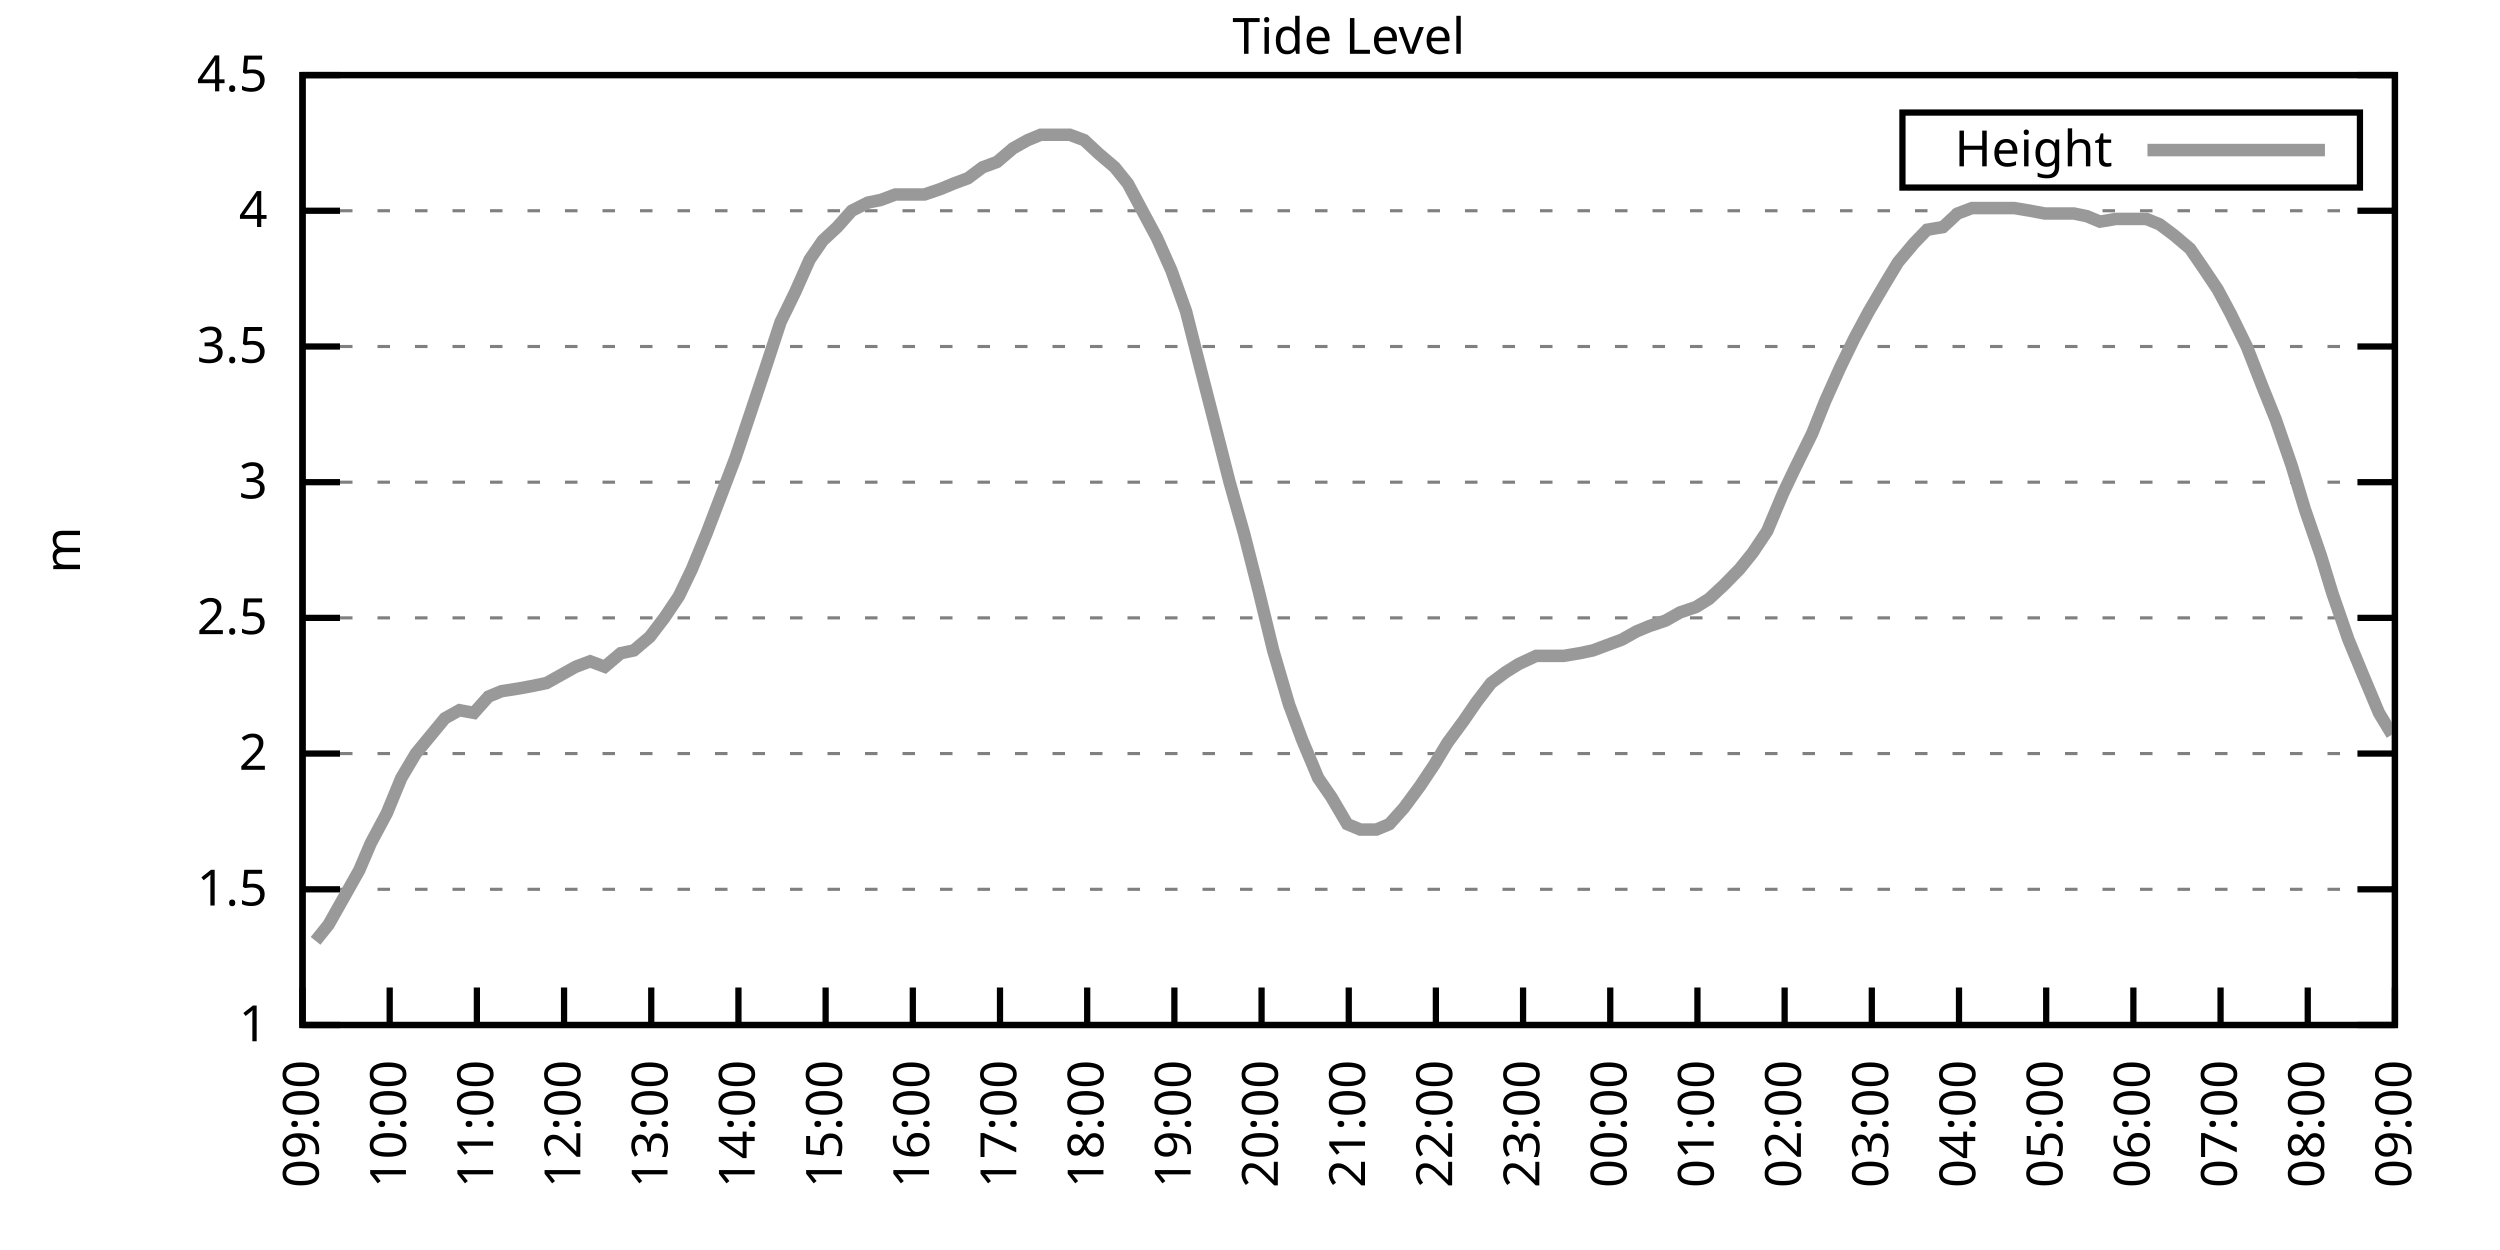
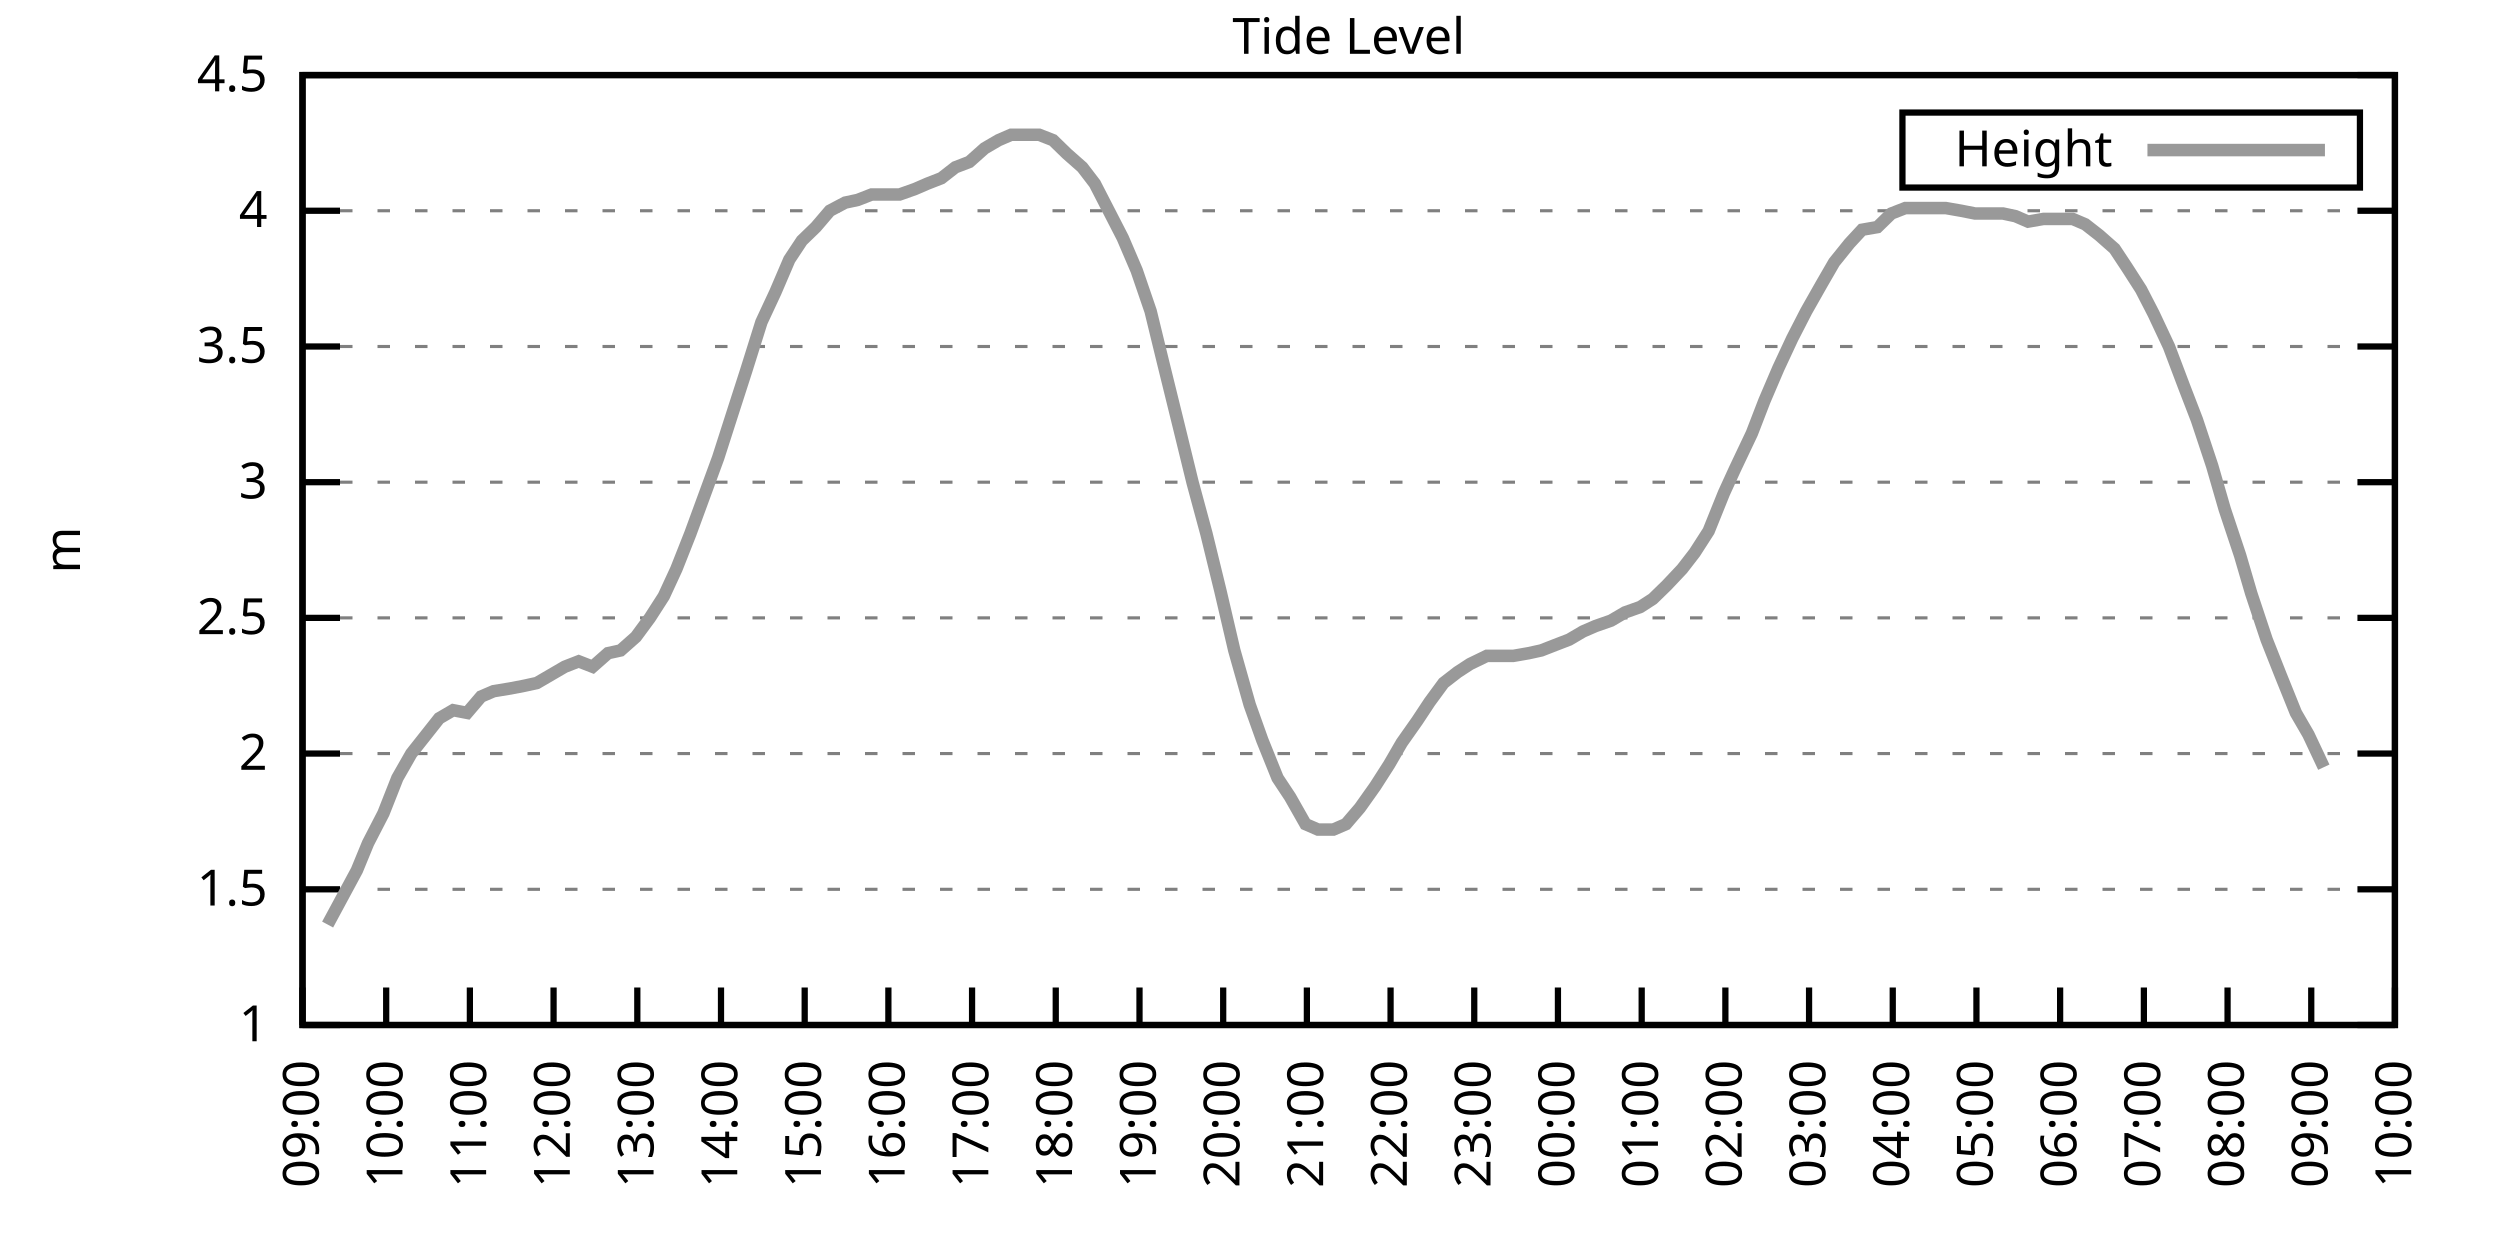
<svg xmlns="http://www.w3.org/2000/svg" xmlns:xlink="http://www.w3.org/1999/xlink" width="400" height="200" viewBox="0 0 400 200">
  <g id="gnuplot_canvas">
    <rect x="0" y="0" width="400" height="200" fill="none" />
    <defs>
      <circle id="gpDot" r="0.5" stroke-width="0.5" stroke="currentColor" />
      <path id="gpPt0" stroke-width="0.333" stroke="currentColor" d="M-1,0 h2 M0,-1 v2" />
      <path id="gpPt1" stroke-width="0.333" stroke="currentColor" d="M-1,-1 L1,1 M1,-1 L-1,1" />
      <path id="gpPt2" stroke-width="0.333" stroke="currentColor" d="M-1,0 L1,0 M0,-1 L0,1 M-1,-1 L1,1 M-1,1 L1,-1" />
      <rect id="gpPt3" stroke-width="0.333" stroke="currentColor" x="-1" y="-1" width="2" height="2" />
      <rect id="gpPt4" stroke-width="0.333" stroke="currentColor" fill="currentColor" x="-1" y="-1" width="2" height="2" />
      <circle id="gpPt5" stroke-width="0.333" stroke="currentColor" cx="0" cy="0" r="1" />
      <use xlink:href="#gpPt5" id="gpPt6" fill="currentColor" stroke="none" />
      <path id="gpPt7" stroke-width="0.333" stroke="currentColor" d="M0,-1.33 L-1.33,0.67 L1.33,0.67 z" />
      <use xlink:href="#gpPt7" id="gpPt8" fill="currentColor" stroke="none" />
      <use xlink:href="#gpPt7" id="gpPt9" stroke="currentColor" transform="rotate(180)" />
      <use xlink:href="#gpPt9" id="gpPt10" fill="currentColor" stroke="none" />
      <use xlink:href="#gpPt3" id="gpPt11" stroke="currentColor" transform="rotate(45)" />
      <use xlink:href="#gpPt11" id="gpPt12" fill="currentColor" stroke="none" />
      <path id="gpPt13" stroke-width="0.333" stroke="currentColor" d="M0,1.330 L1.265,0.411 L0.782,-1.067 L-0.782,-1.076 L-1.265,0.411 z" />
      <use xlink:href="#gpPt13" id="gpPt14" fill="currentColor" stroke="none" />
      <filter id="textbox" filterUnits="objectBoundingBox" x="0" y="0" height="1" width="1">
        <feFlood flood-color="white" flood-opacity="1" result="bgnd" />
        <feComposite in="SourceGraphic" in2="bgnd" operator="atop" />
      </filter>
      <filter id="greybox" filterUnits="objectBoundingBox" x="0" y="0" height="1" width="1">
        <feFlood flood-color="lightgrey" flood-opacity="1" result="grey" />
        <feComposite in="SourceGraphic" in2="grey" operator="atop" />
      </filter>
    </defs>
    <g fill="none" color="white" stroke="currentColor" stroke-width="1.00" stroke-linecap="butt" stroke-linejoin="miter">
</g>
    <g fill="none" color="black" stroke="currentColor" stroke-width="1.00" stroke-linecap="butt" stroke-linejoin="miter">
      <g stroke="none" shape-rendering="crispEdges">
        <polygon fill="rgb(255, 255, 255)" points="48.40,164.00 383.18,164.00 383.18,12.02 48.40,12.02 " />
      </g>
    </g>
    <g fill="none" color="black" stroke="currentColor" stroke-width="1.00" stroke-linecap="butt" stroke-linejoin="miter">
</g>
    <g fill="none" color="black" stroke="black" stroke-width="0.50" stroke-linecap="butt" stroke-linejoin="miter">
</g>
    <g fill="none" color="gray" stroke="currentColor" stroke-width="0.50" stroke-linecap="butt" stroke-linejoin="miter">
      <path stroke="gray" stroke-dasharray="2,4" class="gridline" d="M48.40,164.00 L383.19,164.00  " />
    </g>
    <g fill="none" color="gray" stroke="gray" stroke-width="1.00" stroke-linecap="butt" stroke-linejoin="miter">
</g>
    <g fill="none" color="black" stroke="currentColor" stroke-width="1.00" stroke-linecap="butt" stroke-linejoin="miter">
      <path stroke="black" d="M48.40,164.00 L54.40,164.00 M383.19,164.00 L377.19,164.00  " />
      <g transform="translate(42.80,166.60)" stroke="none" fill="black" font-family="Sans" font-size="8.00" text-anchor="end">
        <text>
          <tspan font-family="Sans"> 1</tspan>
        </text>
      </g>
    </g>
    <g fill="none" color="black" stroke="currentColor" stroke-width="1.00" stroke-linecap="butt" stroke-linejoin="miter">
</g>
    <g fill="none" color="black" stroke="black" stroke-width="0.50" stroke-linecap="butt" stroke-linejoin="miter">
</g>
    <g fill="none" color="gray" stroke="currentColor" stroke-width="0.50" stroke-linecap="butt" stroke-linejoin="miter">
      <path stroke="gray" stroke-dasharray="2,4" class="gridline" d="M48.40,142.29 L383.19,142.29  " />
    </g>
    <g fill="none" color="gray" stroke="gray" stroke-width="1.00" stroke-linecap="butt" stroke-linejoin="miter">
</g>
    <g fill="none" color="black" stroke="currentColor" stroke-width="1.00" stroke-linecap="butt" stroke-linejoin="miter">
      <path stroke="black" d="M48.40,142.29 L54.40,142.29 M383.19,142.29 L377.19,142.29  " />
      <g transform="translate(42.80,144.89)" stroke="none" fill="black" font-family="Sans" font-size="8.00" text-anchor="end">
        <text>
          <tspan font-family="Sans"> 1.5</tspan>
        </text>
      </g>
    </g>
    <g fill="none" color="black" stroke="currentColor" stroke-width="1.00" stroke-linecap="butt" stroke-linejoin="miter">
</g>
    <g fill="none" color="black" stroke="black" stroke-width="0.50" stroke-linecap="butt" stroke-linejoin="miter">
</g>
    <g fill="none" color="gray" stroke="currentColor" stroke-width="0.50" stroke-linecap="butt" stroke-linejoin="miter">
      <path stroke="gray" stroke-dasharray="2,4" class="gridline" d="M48.40,120.57 L383.19,120.57  " />
    </g>
    <g fill="none" color="gray" stroke="gray" stroke-width="1.00" stroke-linecap="butt" stroke-linejoin="miter">
</g>
    <g fill="none" color="black" stroke="currentColor" stroke-width="1.00" stroke-linecap="butt" stroke-linejoin="miter">
      <path stroke="black" d="M48.40,120.57 L54.40,120.57 M383.19,120.57 L377.19,120.57  " />
      <g transform="translate(42.80,123.17)" stroke="none" fill="black" font-family="Sans" font-size="8.00" text-anchor="end">
        <text>
          <tspan font-family="Sans"> 2</tspan>
        </text>
      </g>
    </g>
    <g fill="none" color="black" stroke="currentColor" stroke-width="1.00" stroke-linecap="butt" stroke-linejoin="miter">
</g>
    <g fill="none" color="black" stroke="black" stroke-width="0.50" stroke-linecap="butt" stroke-linejoin="miter">
</g>
    <g fill="none" color="gray" stroke="currentColor" stroke-width="0.50" stroke-linecap="butt" stroke-linejoin="miter">
      <path stroke="gray" stroke-dasharray="2,4" class="gridline" d="M48.40,98.86 L383.19,98.86  " />
    </g>
    <g fill="none" color="gray" stroke="gray" stroke-width="1.00" stroke-linecap="butt" stroke-linejoin="miter">
</g>
    <g fill="none" color="black" stroke="currentColor" stroke-width="1.00" stroke-linecap="butt" stroke-linejoin="miter">
      <path stroke="black" d="M48.40,98.86 L54.40,98.86 M383.19,98.86 L377.19,98.86  " />
      <g transform="translate(42.80,101.46)" stroke="none" fill="black" font-family="Sans" font-size="8.00" text-anchor="end">
        <text>
          <tspan font-family="Sans"> 2.5</tspan>
        </text>
      </g>
    </g>
    <g fill="none" color="black" stroke="currentColor" stroke-width="1.00" stroke-linecap="butt" stroke-linejoin="miter">
</g>
    <g fill="none" color="black" stroke="black" stroke-width="0.50" stroke-linecap="butt" stroke-linejoin="miter">
</g>
    <g fill="none" color="gray" stroke="currentColor" stroke-width="0.50" stroke-linecap="butt" stroke-linejoin="miter">
      <path stroke="gray" stroke-dasharray="2,4" class="gridline" d="M48.40,77.15 L383.19,77.15  " />
    </g>
    <g fill="none" color="gray" stroke="gray" stroke-width="1.00" stroke-linecap="butt" stroke-linejoin="miter">
</g>
    <g fill="none" color="black" stroke="currentColor" stroke-width="1.00" stroke-linecap="butt" stroke-linejoin="miter">
      <path stroke="black" d="M48.40,77.15 L54.40,77.15 M383.19,77.15 L377.19,77.15  " />
      <g transform="translate(42.80,79.75)" stroke="none" fill="black" font-family="Sans" font-size="8.00" text-anchor="end">
        <text>
          <tspan font-family="Sans"> 3</tspan>
        </text>
      </g>
    </g>
    <g fill="none" color="black" stroke="currentColor" stroke-width="1.00" stroke-linecap="butt" stroke-linejoin="miter">
</g>
    <g fill="none" color="black" stroke="black" stroke-width="0.50" stroke-linecap="butt" stroke-linejoin="miter">
</g>
    <g fill="none" color="gray" stroke="currentColor" stroke-width="0.50" stroke-linecap="butt" stroke-linejoin="miter">
      <path stroke="gray" stroke-dasharray="2,4" class="gridline" d="M48.40,55.44 L383.19,55.44  " />
    </g>
    <g fill="none" color="gray" stroke="gray" stroke-width="1.00" stroke-linecap="butt" stroke-linejoin="miter">
</g>
    <g fill="none" color="black" stroke="currentColor" stroke-width="1.00" stroke-linecap="butt" stroke-linejoin="miter">
      <path stroke="black" d="M48.40,55.44 L54.40,55.44 M383.19,55.44 L377.19,55.44  " />
      <g transform="translate(42.80,58.04)" stroke="none" fill="black" font-family="Sans" font-size="8.00" text-anchor="end">
        <text>
          <tspan font-family="Sans"> 3.5</tspan>
        </text>
      </g>
    </g>
    <g fill="none" color="black" stroke="currentColor" stroke-width="1.00" stroke-linecap="butt" stroke-linejoin="miter">
</g>
    <g fill="none" color="black" stroke="black" stroke-width="0.50" stroke-linecap="butt" stroke-linejoin="miter">
</g>
    <g fill="none" color="gray" stroke="currentColor" stroke-width="0.50" stroke-linecap="butt" stroke-linejoin="miter">
      <path stroke="gray" stroke-dasharray="2,4" class="gridline" d="M48.40,33.72 L383.19,33.72  " />
    </g>
    <g fill="none" color="gray" stroke="gray" stroke-width="1.00" stroke-linecap="butt" stroke-linejoin="miter">
</g>
    <g fill="none" color="black" stroke="currentColor" stroke-width="1.00" stroke-linecap="butt" stroke-linejoin="miter">
      <path stroke="black" d="M48.40,33.72 L54.40,33.72 M383.19,33.72 L377.19,33.72  " />
      <g transform="translate(42.80,36.32)" stroke="none" fill="black" font-family="Sans" font-size="8.00" text-anchor="end">
        <text>
          <tspan font-family="Sans"> 4</tspan>
        </text>
      </g>
    </g>
    <g fill="none" color="black" stroke="currentColor" stroke-width="1.00" stroke-linecap="butt" stroke-linejoin="miter">
</g>
    <g fill="none" color="black" stroke="black" stroke-width="0.50" stroke-linecap="butt" stroke-linejoin="miter">
</g>
    <g fill="none" color="gray" stroke="currentColor" stroke-width="0.50" stroke-linecap="butt" stroke-linejoin="miter">
      <path stroke="gray" stroke-dasharray="2,4" class="gridline" d="M48.40,12.01 L383.19,12.01  " />
    </g>
    <g fill="none" color="gray" stroke="gray" stroke-width="1.00" stroke-linecap="butt" stroke-linejoin="miter">
</g>
    <g fill="none" color="black" stroke="currentColor" stroke-width="1.00" stroke-linecap="butt" stroke-linejoin="miter">
      <path stroke="black" d="M48.40,12.01 L54.40,12.01 M383.19,12.01 L377.19,12.01  " />
      <g transform="translate(42.80,14.61)" stroke="none" fill="black" font-family="Sans" font-size="8.00" text-anchor="end">
        <text>
          <tspan font-family="Sans"> 4.5</tspan>
        </text>
      </g>
    </g>
    <g fill="none" color="black" stroke="currentColor" stroke-width="1.00" stroke-linecap="butt" stroke-linejoin="miter">
      <path stroke="black" d="M48.40,164.00 L48.40,158.00  " />
      <g transform="translate(51.00,169.60) rotate(270.00)" stroke="none" fill="black" font-family="Sans" font-size="8.00" text-anchor="end">
        <text>
          <tspan font-family="Sans">09:00</tspan>
        </text>
      </g>
    </g>
    <g fill="none" color="black" stroke="currentColor" stroke-width="1.00" stroke-linecap="butt" stroke-linejoin="miter">
-       <path stroke="black" d="M62.35,164.00 L62.35,158.00  " />
-       <g transform="translate(64.95,169.60) rotate(270.00)" stroke="none" fill="black" font-family="Sans" font-size="8.00" text-anchor="end">
+       <path stroke="black" d="M61.79,164.00 L61.79,158.00  " />
+       <g transform="translate(64.39,169.60) rotate(270.00)" stroke="none" fill="black" font-family="Sans" font-size="8.00" text-anchor="end">
        <text>
          <tspan font-family="Sans">10:00</tspan>
        </text>
      </g>
    </g>
    <g fill="none" color="black" stroke="currentColor" stroke-width="1.00" stroke-linecap="butt" stroke-linejoin="miter">
-       <path stroke="black" d="M76.30,164.00 L76.30,158.00  " />
-       <g transform="translate(78.90,169.60) rotate(270.00)" stroke="none" fill="black" font-family="Sans" font-size="8.00" text-anchor="end">
+       <path stroke="black" d="M75.18,164.00 L75.18,158.00  " />
+       <g transform="translate(77.78,169.60) rotate(270.00)" stroke="none" fill="black" font-family="Sans" font-size="8.00" text-anchor="end">
        <text>
          <tspan font-family="Sans">11:00</tspan>
        </text>
      </g>
    </g>
    <g fill="none" color="black" stroke="currentColor" stroke-width="1.00" stroke-linecap="butt" stroke-linejoin="miter">
-       <path stroke="black" d="M90.25,164.00 L90.25,158.00  " />
-       <g transform="translate(92.85,169.60) rotate(270.00)" stroke="none" fill="black" font-family="Sans" font-size="8.00" text-anchor="end">
+       <path stroke="black" d="M88.57,164.00 L88.57,158.00  " />
+       <g transform="translate(91.17,169.60) rotate(270.00)" stroke="none" fill="black" font-family="Sans" font-size="8.00" text-anchor="end">
        <text>
          <tspan font-family="Sans">12:00</tspan>
        </text>
      </g>
    </g>
    <g fill="none" color="black" stroke="currentColor" stroke-width="1.00" stroke-linecap="butt" stroke-linejoin="miter">
-       <path stroke="black" d="M104.20,164.00 L104.20,158.00  " />
-       <g transform="translate(106.80,169.60) rotate(270.00)" stroke="none" fill="black" font-family="Sans" font-size="8.00" text-anchor="end">
+       <path stroke="black" d="M101.97,164.00 L101.97,158.00  " />
+       <g transform="translate(104.57,169.60) rotate(270.00)" stroke="none" fill="black" font-family="Sans" font-size="8.00" text-anchor="end">
        <text>
          <tspan font-family="Sans">13:00</tspan>
        </text>
      </g>
    </g>
    <g fill="none" color="black" stroke="currentColor" stroke-width="1.00" stroke-linecap="butt" stroke-linejoin="miter">
-       <path stroke="black" d="M118.15,164.00 L118.15,158.00  " />
-       <g transform="translate(120.75,169.60) rotate(270.00)" stroke="none" fill="black" font-family="Sans" font-size="8.00" text-anchor="end">
+       <path stroke="black" d="M115.36,164.00 L115.36,158.00  " />
+       <g transform="translate(117.96,169.60) rotate(270.00)" stroke="none" fill="black" font-family="Sans" font-size="8.00" text-anchor="end">
        <text>
          <tspan font-family="Sans">14:00</tspan>
        </text>
      </g>
    </g>
    <g fill="none" color="black" stroke="currentColor" stroke-width="1.00" stroke-linecap="butt" stroke-linejoin="miter">
-       <path stroke="black" d="M132.10,164.00 L132.10,158.00  " />
-       <g transform="translate(134.70,169.60) rotate(270.00)" stroke="none" fill="black" font-family="Sans" font-size="8.00" text-anchor="end">
+       <path stroke="black" d="M128.75,164.00 L128.75,158.00  " />
+       <g transform="translate(131.35,169.60) rotate(270.00)" stroke="none" fill="black" font-family="Sans" font-size="8.00" text-anchor="end">
        <text>
          <tspan font-family="Sans">15:00</tspan>
        </text>
      </g>
    </g>
    <g fill="none" color="black" stroke="currentColor" stroke-width="1.00" stroke-linecap="butt" stroke-linejoin="miter">
-       <path stroke="black" d="M146.05,164.00 L146.05,158.00  " />
-       <g transform="translate(148.65,169.60) rotate(270.00)" stroke="none" fill="black" font-family="Sans" font-size="8.00" text-anchor="end">
+       <path stroke="black" d="M142.14,164.00 L142.14,158.00  " />
+       <g transform="translate(144.74,169.60) rotate(270.00)" stroke="none" fill="black" font-family="Sans" font-size="8.00" text-anchor="end">
        <text>
          <tspan font-family="Sans">16:00</tspan>
        </text>
      </g>
    </g>
    <g fill="none" color="black" stroke="currentColor" stroke-width="1.00" stroke-linecap="butt" stroke-linejoin="miter">
-       <path stroke="black" d="M160.00,164.00 L160.00,158.00  " />
-       <g transform="translate(162.60,169.60) rotate(270.00)" stroke="none" fill="black" font-family="Sans" font-size="8.00" text-anchor="end">
+       <path stroke="black" d="M155.53,164.00 L155.53,158.00  " />
+       <g transform="translate(158.13,169.60) rotate(270.00)" stroke="none" fill="black" font-family="Sans" font-size="8.00" text-anchor="end">
        <text>
          <tspan font-family="Sans">17:00</tspan>
        </text>
      </g>
    </g>
    <g fill="none" color="black" stroke="currentColor" stroke-width="1.00" stroke-linecap="butt" stroke-linejoin="miter">
-       <path stroke="black" d="M173.95,164.00 L173.95,158.00  " />
-       <g transform="translate(176.55,169.60) rotate(270.00)" stroke="none" fill="black" font-family="Sans" font-size="8.00" text-anchor="end">
+       <path stroke="black" d="M168.92,164.00 L168.92,158.00  " />
+       <g transform="translate(171.52,169.60) rotate(270.00)" stroke="none" fill="black" font-family="Sans" font-size="8.00" text-anchor="end">
        <text>
          <tspan font-family="Sans">18:00</tspan>
        </text>
      </g>
    </g>
    <g fill="none" color="black" stroke="currentColor" stroke-width="1.00" stroke-linecap="butt" stroke-linejoin="miter">
-       <path stroke="black" d="M187.90,164.00 L187.90,158.00  " />
-       <g transform="translate(190.50,169.60) rotate(270.00)" stroke="none" fill="black" font-family="Sans" font-size="8.00" text-anchor="end">
+       <path stroke="black" d="M182.32,164.00 L182.32,158.00  " />
+       <g transform="translate(184.92,169.60) rotate(270.00)" stroke="none" fill="black" font-family="Sans" font-size="8.00" text-anchor="end">
        <text>
          <tspan font-family="Sans">19:00</tspan>
        </text>
      </g>
    </g>
    <g fill="none" color="black" stroke="currentColor" stroke-width="1.00" stroke-linecap="butt" stroke-linejoin="miter">
-       <path stroke="black" d="M201.85,164.00 L201.85,158.00  " />
-       <g transform="translate(204.45,169.60) rotate(270.00)" stroke="none" fill="black" font-family="Sans" font-size="8.00" text-anchor="end">
+       <path stroke="black" d="M195.71,164.00 L195.71,158.00  " />
+       <g transform="translate(198.31,169.60) rotate(270.00)" stroke="none" fill="black" font-family="Sans" font-size="8.00" text-anchor="end">
        <text>
          <tspan font-family="Sans">20:00</tspan>
        </text>
      </g>
    </g>
    <g fill="none" color="black" stroke="currentColor" stroke-width="1.00" stroke-linecap="butt" stroke-linejoin="miter">
-       <path stroke="black" d="M215.80,164.00 L215.80,158.00  " />
-       <g transform="translate(218.40,169.60) rotate(270.00)" stroke="none" fill="black" font-family="Sans" font-size="8.00" text-anchor="end">
+       <path stroke="black" d="M209.10,164.00 L209.10,158.00  " />
+       <g transform="translate(211.70,169.60) rotate(270.00)" stroke="none" fill="black" font-family="Sans" font-size="8.00" text-anchor="end">
        <text>
          <tspan font-family="Sans">21:00</tspan>
        </text>
      </g>
    </g>
    <g fill="none" color="black" stroke="currentColor" stroke-width="1.00" stroke-linecap="butt" stroke-linejoin="miter">
-       <path stroke="black" d="M229.74,164.00 L229.74,158.00  " />
-       <g transform="translate(232.34,169.60) rotate(270.00)" stroke="none" fill="black" font-family="Sans" font-size="8.00" text-anchor="end">
+       <path stroke="black" d="M222.49,164.00 L222.49,158.00  " />
+       <g transform="translate(225.09,169.60) rotate(270.00)" stroke="none" fill="black" font-family="Sans" font-size="8.00" text-anchor="end">
        <text>
          <tspan font-family="Sans">22:00</tspan>
        </text>
      </g>
    </g>
    <g fill="none" color="black" stroke="currentColor" stroke-width="1.00" stroke-linecap="butt" stroke-linejoin="miter">
-       <path stroke="black" d="M243.69,164.00 L243.69,158.00  " />
-       <g transform="translate(246.29,169.60) rotate(270.00)" stroke="none" fill="black" font-family="Sans" font-size="8.00" text-anchor="end">
+       <path stroke="black" d="M235.88,164.00 L235.88,158.00  " />
+       <g transform="translate(238.48,169.60) rotate(270.00)" stroke="none" fill="black" font-family="Sans" font-size="8.00" text-anchor="end">
        <text>
          <tspan font-family="Sans">23:00</tspan>
        </text>
      </g>
    </g>
    <g fill="none" color="black" stroke="currentColor" stroke-width="1.00" stroke-linecap="butt" stroke-linejoin="miter">
-       <path stroke="black" d="M257.64,164.00 L257.64,158.00  " />
-       <g transform="translate(260.24,169.60) rotate(270.00)" stroke="none" fill="black" font-family="Sans" font-size="8.00" text-anchor="end">
+       <path stroke="black" d="M249.27,164.00 L249.27,158.00  " />
+       <g transform="translate(251.87,169.60) rotate(270.00)" stroke="none" fill="black" font-family="Sans" font-size="8.00" text-anchor="end">
        <text>
          <tspan font-family="Sans">00:00</tspan>
        </text>
      </g>
    </g>
    <g fill="none" color="black" stroke="currentColor" stroke-width="1.00" stroke-linecap="butt" stroke-linejoin="miter">
-       <path stroke="black" d="M271.59,164.00 L271.59,158.00  " />
-       <g transform="translate(274.19,169.60) rotate(270.00)" stroke="none" fill="black" font-family="Sans" font-size="8.00" text-anchor="end">
+       <path stroke="black" d="M262.67,164.00 L262.67,158.00  " />
+       <g transform="translate(265.27,169.60) rotate(270.00)" stroke="none" fill="black" font-family="Sans" font-size="8.00" text-anchor="end">
        <text>
          <tspan font-family="Sans">01:00</tspan>
        </text>
      </g>
    </g>
    <g fill="none" color="black" stroke="currentColor" stroke-width="1.00" stroke-linecap="butt" stroke-linejoin="miter">
-       <path stroke="black" d="M285.54,164.00 L285.54,158.00  " />
-       <g transform="translate(288.14,169.60) rotate(270.00)" stroke="none" fill="black" font-family="Sans" font-size="8.00" text-anchor="end">
+       <path stroke="black" d="M276.06,164.00 L276.06,158.00  " />
+       <g transform="translate(278.66,169.60) rotate(270.00)" stroke="none" fill="black" font-family="Sans" font-size="8.00" text-anchor="end">
        <text>
          <tspan font-family="Sans">02:00</tspan>
        </text>
      </g>
    </g>
    <g fill="none" color="black" stroke="currentColor" stroke-width="1.00" stroke-linecap="butt" stroke-linejoin="miter">
-       <path stroke="black" d="M299.49,164.00 L299.49,158.00  " />
-       <g transform="translate(302.09,169.60) rotate(270.00)" stroke="none" fill="black" font-family="Sans" font-size="8.00" text-anchor="end">
+       <path stroke="black" d="M289.45,164.00 L289.45,158.00  " />
+       <g transform="translate(292.05,169.60) rotate(270.00)" stroke="none" fill="black" font-family="Sans" font-size="8.00" text-anchor="end">
        <text>
          <tspan font-family="Sans">03:00</tspan>
        </text>
      </g>
    </g>
    <g fill="none" color="black" stroke="currentColor" stroke-width="1.00" stroke-linecap="butt" stroke-linejoin="miter">
-       <path stroke="black" d="M313.44,164.00 L313.44,158.00  " />
-       <g transform="translate(316.04,169.60) rotate(270.00)" stroke="none" fill="black" font-family="Sans" font-size="8.00" text-anchor="end">
+       <path stroke="black" d="M302.84,164.00 L302.84,158.00  " />
+       <g transform="translate(305.44,169.60) rotate(270.00)" stroke="none" fill="black" font-family="Sans" font-size="8.00" text-anchor="end">
        <text>
          <tspan font-family="Sans">04:00</tspan>
        </text>
      </g>
    </g>
    <g fill="none" color="black" stroke="currentColor" stroke-width="1.00" stroke-linecap="butt" stroke-linejoin="miter">
-       <path stroke="black" d="M327.39,164.00 L327.39,158.00  " />
-       <g transform="translate(329.99,169.60) rotate(270.00)" stroke="none" fill="black" font-family="Sans" font-size="8.00" text-anchor="end">
+       <path stroke="black" d="M316.23,164.00 L316.23,158.00  " />
+       <g transform="translate(318.83,169.60) rotate(270.00)" stroke="none" fill="black" font-family="Sans" font-size="8.00" text-anchor="end">
        <text>
          <tspan font-family="Sans">05:00</tspan>
        </text>
      </g>
    </g>
    <g fill="none" color="black" stroke="currentColor" stroke-width="1.00" stroke-linecap="butt" stroke-linejoin="miter">
-       <path stroke="black" d="M341.34,164.00 L341.34,158.00  " />
-       <g transform="translate(343.94,169.60) rotate(270.00)" stroke="none" fill="black" font-family="Sans" font-size="8.00" text-anchor="end">
+       <path stroke="black" d="M329.62,164.00 L329.62,158.00  " />
+       <g transform="translate(332.22,169.60) rotate(270.00)" stroke="none" fill="black" font-family="Sans" font-size="8.00" text-anchor="end">
        <text>
          <tspan font-family="Sans">06:00</tspan>
        </text>
      </g>
    </g>
    <g fill="none" color="black" stroke="currentColor" stroke-width="1.00" stroke-linecap="butt" stroke-linejoin="miter">
-       <path stroke="black" d="M355.29,164.00 L355.29,158.00  " />
-       <g transform="translate(357.89,169.60) rotate(270.00)" stroke="none" fill="black" font-family="Sans" font-size="8.00" text-anchor="end">
+       <path stroke="black" d="M343.02,164.00 L343.02,158.00  " />
+       <g transform="translate(345.62,169.60) rotate(270.00)" stroke="none" fill="black" font-family="Sans" font-size="8.00" text-anchor="end">
        <text>
          <tspan font-family="Sans">07:00</tspan>
        </text>
      </g>
    </g>
    <g fill="none" color="black" stroke="currentColor" stroke-width="1.00" stroke-linecap="butt" stroke-linejoin="miter">
-       <path stroke="black" d="M369.24,164.00 L369.24,158.00  " />
-       <g transform="translate(371.84,169.60) rotate(270.00)" stroke="none" fill="black" font-family="Sans" font-size="8.00" text-anchor="end">
+       <path stroke="black" d="M356.41,164.00 L356.41,158.00  " />
+       <g transform="translate(359.01,169.60) rotate(270.00)" stroke="none" fill="black" font-family="Sans" font-size="8.00" text-anchor="end">
        <text>
          <tspan font-family="Sans">08:00</tspan>
+         </text>
+       </g>
+     </g>
+     <g fill="none" color="black" stroke="currentColor" stroke-width="1.00" stroke-linecap="butt" stroke-linejoin="miter">
+       <path stroke="black" d="M369.80,164.00 L369.80,158.00  " />
+       <g transform="translate(372.40,169.60) rotate(270.00)" stroke="none" fill="black" font-family="Sans" font-size="8.00" text-anchor="end">
+         <text>
+           <tspan font-family="Sans">09:00</tspan>
        </text>
      </g>
    </g>
    <g fill="none" color="black" stroke="currentColor" stroke-width="1.00" stroke-linecap="butt" stroke-linejoin="miter">
      <path stroke="black" d="M383.19,164.00 L383.19,158.00  " />
      <g transform="translate(385.79,169.60) rotate(270.00)" stroke="none" fill="black" font-family="Sans" font-size="8.00" text-anchor="end">
        <text>
-           <tspan font-family="Sans">09:00</tspan>
+           <tspan font-family="Sans">10:00</tspan>
        </text>
      </g>
    </g>
    <g fill="none" color="black" stroke="currentColor" stroke-width="1.00" stroke-linecap="butt" stroke-linejoin="miter">
</g>
    <g fill="none" color="black" stroke="currentColor" stroke-width="1.00" stroke-linecap="butt" stroke-linejoin="miter">
      <path stroke="black" d="M48.40,12.01 L48.40,164.00 L383.19,164.00 L383.19,12.01 L48.40,12.01 Z  " />
    </g>
    <g fill="none" color="black" stroke="currentColor" stroke-width="1.00" stroke-linecap="butt" stroke-linejoin="miter">
</g>
    <g fill="none" color="black" stroke="currentColor" stroke-width="1.00" stroke-linecap="butt" stroke-linejoin="miter">
      <path stroke="black" d="M304.39,30.01 L304.39,18.01 L377.59,18.01 L377.59,30.01 L304.39,30.01 Z  " />
    </g>
    <g id="Tide_level_plot_1">
      <g fill="none" color="white" stroke="black" stroke-width="2.00" stroke-linecap="butt" stroke-linejoin="miter">
</g>
      <g fill="none" color="black" stroke="currentColor" stroke-width="2.00" stroke-linecap="butt" stroke-linejoin="miter">
        <g transform="translate(337.99,26.61)" stroke="none" fill="black" font-family="Sans" font-size="8.00" text-anchor="end">
          <text>
            <tspan font-family="Sans">Height</tspan>
          </text>
        </g>
      </g>
      <g fill="none" color="black" stroke="currentColor" stroke-width="2.00" stroke-linecap="butt" stroke-linejoin="miter">
-         <path stroke="rgb(153, 153, 153)" d="M343.59,24.01 L371.99,24.01 M50.49,150.54 L52.58,147.93 L57.47,139.25 L59.33,134.90 L61.88,130.13 L64.21,124.48   L66.53,120.57 L71.18,114.93 L73.51,113.63 L75.83,114.06 L78.16,111.45 L80.25,110.59 L83.04,110.15 L85.37,109.72   L87.46,109.28 L89.78,107.98 L92.11,106.68 L94.43,105.81 L96.76,106.68 L99.32,104.51 L101.41,104.07 L103.97,101.90   L106.29,98.86 L108.62,95.39 L110.71,91.04 L113.03,85.40 L115.36,79.32 L117.68,73.24 L120.01,66.29 L122.33,59.34   L124.89,51.53 L127.22,46.75 L129.54,41.54 L131.63,38.50 L133.96,36.33 L136.28,33.72 L138.84,32.42 L140.93,31.99   L143.26,31.12 L145.81,31.12 L147.91,31.12 L150.46,30.25 L152.56,29.38 L154.88,28.51 L157.21,26.77 L159.53,25.91   L162.09,23.73 L164.41,22.43 L166.51,21.56 L169.06,21.56 L171.16,21.56 L173.48,22.43 L175.81,24.60 L178.36,26.77   L180.46,29.38 L183.01,34.16 L185.11,38.07 L187.43,43.28 L189.76,49.79 L191.85,58.04 L194.41,68.03 L196.73,77.15   L199.06,85.40 L201.38,94.52 L203.71,104.07 L206.26,112.76 L208.36,118.40 L210.91,124.48 L213.01,127.52 L215.56,131.86   L217.65,132.73 L220.21,132.73 L222.30,131.86 L224.63,129.26 L227.19,125.79 L229.51,122.31 L231.60,118.84 L234.16,115.36   L236.25,112.32 L238.58,109.28 L240.90,107.55 L243.00,106.24 L245.79,104.94 L247.88,104.94 L250.20,104.94 L252.76,104.51   L254.85,104.07 L257.18,103.20 L259.50,102.34 L261.83,101.03 L263.92,100.16 L266.48,99.30 L268.80,97.99 L271.36,97.12   L273.45,95.82 L275.78,93.65 L278.34,91.04 L280.43,88.44 L282.75,84.97 L285.31,78.89 L287.17,74.98 L289.96,69.33   L292.05,64.12 L294.38,58.91 L296.70,54.13 L299.03,49.79 L301.58,45.45 L303.68,41.97 L306.23,38.93 L308.33,36.76   L310.88,36.33 L313.21,34.16 L315.53,33.29 L317.86,33.29 L319.95,33.29 L322.28,33.29 L324.83,33.72 L327.16,34.16   L329.25,34.16 L331.81,34.16 L333.90,34.59 L335.99,35.46 L338.55,35.03 L341.11,35.03 L343.43,35.03 L345.53,35.89   L347.85,37.63 L350.41,39.80 L352.50,42.84 L354.83,46.32 L356.92,50.22 L359.48,55.44 L362.03,61.95 L364.13,67.16   L366.68,74.54 L368.78,81.49 L371.33,88.87 L373.19,94.95 L375.75,102.34 L378.08,107.98 L380.63,114.06 L382.73,117.53    " />
+         <path stroke="rgb(153, 153, 153)" d="M343.59,24.01 L371.99,24.01 M52.42,147.93 L57.10,139.25 L58.89,134.90 L61.35,130.13 L63.58,124.48 L65.81,120.57   L70.27,114.93 L72.50,113.63 L74.74,114.06 L76.97,111.45 L78.98,110.59 L81.66,110.15 L83.89,109.72 L85.90,109.28   L88.13,107.98 L90.36,106.68 L92.59,105.81 L94.82,106.68 L97.28,104.51 L99.29,104.07 L101.74,101.90 L103.98,98.86   L106.21,95.39 L108.22,91.04 L110.45,85.40 L112.68,79.32 L114.91,73.24 L117.14,66.29 L119.38,59.34 L121.83,51.53   L124.06,46.75 L126.29,41.54 L128.30,38.50 L130.54,36.33 L132.77,33.72 L135.22,32.42 L137.23,31.99 L139.46,31.12   L141.92,31.12 L143.93,31.12 L146.38,30.25 L148.39,29.38 L150.62,28.51 L152.85,26.77 L155.09,25.91 L157.54,23.73   L159.77,22.43 L161.78,21.56 L164.24,21.56 L166.25,21.56 L168.48,22.43 L170.71,24.60 L173.17,26.77 L175.17,29.38   L177.63,34.16 L179.64,38.07 L181.87,43.28 L184.10,49.79 L186.11,58.04 L188.57,68.03 L190.80,77.15 L193.03,85.40   L195.26,94.52 L197.49,104.07 L199.95,112.76 L201.96,118.40 L204.41,124.48 L206.42,127.52 L208.88,131.86 L210.88,132.73   L213.34,132.73 L215.35,131.86 L217.58,129.26 L220.04,125.79 L222.27,122.31 L224.28,118.84 L226.73,115.36 L228.74,112.32   L230.97,109.28 L233.20,107.55 L235.21,106.24 L237.89,104.94 L239.90,104.94 L242.13,104.94 L244.59,104.51 L246.60,104.07   L248.83,103.20 L251.06,102.34 L253.29,101.03 L255.30,100.16 L257.76,99.30 L259.99,97.99 L262.44,97.12 L264.45,95.82   L266.68,93.65 L269.14,91.04 L271.15,88.44 L273.38,84.97 L275.83,78.89 L277.62,74.98 L280.30,69.33 L282.31,64.12   L284.54,58.91 L286.77,54.13 L289.00,49.79 L291.46,45.45 L293.47,41.97 L295.92,38.93 L297.93,36.76 L300.39,36.33   L302.62,34.16 L304.85,33.29 L307.08,33.29 L309.09,33.29 L311.32,33.29 L313.78,33.72 L316.01,34.16 L318.02,34.16   L320.47,34.16 L322.48,34.59 L324.49,35.46 L326.95,35.03 L329.40,35.03 L331.63,35.03 L333.64,35.89 L335.87,37.63   L338.33,39.80 L340.34,42.84 L342.57,46.32 L344.58,50.22 L347.03,55.44 L349.49,61.95 L351.50,67.16 L353.95,74.54   L355.96,81.49 L358.42,88.87 L360.20,94.95 L362.66,102.34 L364.89,107.98 L367.34,114.06 L369.35,117.53 L371.81,122.75    " />
      </g>
    </g>
    <g fill="none" color="black" stroke="currentColor" stroke-width="2.00" stroke-linecap="butt" stroke-linejoin="miter">
</g>
    <g fill="none" color="black" stroke="black" stroke-width="1.00" stroke-linecap="butt" stroke-linejoin="miter">
</g>
    <g fill="none" color="black" stroke="currentColor" stroke-width="1.00" stroke-linecap="butt" stroke-linejoin="miter">
      <path stroke="black" d="M48.40,12.01 L48.40,164.00 L383.19,164.00 L383.19,12.01 L48.40,12.01 Z  " />
      <g transform="translate(12.80,88.01) rotate(270.00)" stroke="none" fill="black" font-family="Sans" font-size="8.00" text-anchor="middle">
        <text>
          <tspan font-family="Sans">m</tspan>
        </text>
      </g>
    </g>
    <g fill="none" color="black" stroke="currentColor" stroke-width="1.00" stroke-linecap="butt" stroke-linejoin="miter">
</g>
    <g fill="none" color="black" stroke="currentColor" stroke-width="1.00" stroke-linecap="butt" stroke-linejoin="miter">
      <g transform="translate(215.79,8.61)" stroke="none" fill="black" font-family="Sans" font-size="8.00" text-anchor="middle">
        <text>
          <tspan font-family="Sans">Tide Level</tspan>
        </text>
      </g>
    </g>
    <g fill="none" color="black" stroke="currentColor" stroke-width="1.00" stroke-linecap="butt" stroke-linejoin="miter">
</g>
  </g>
</svg>
